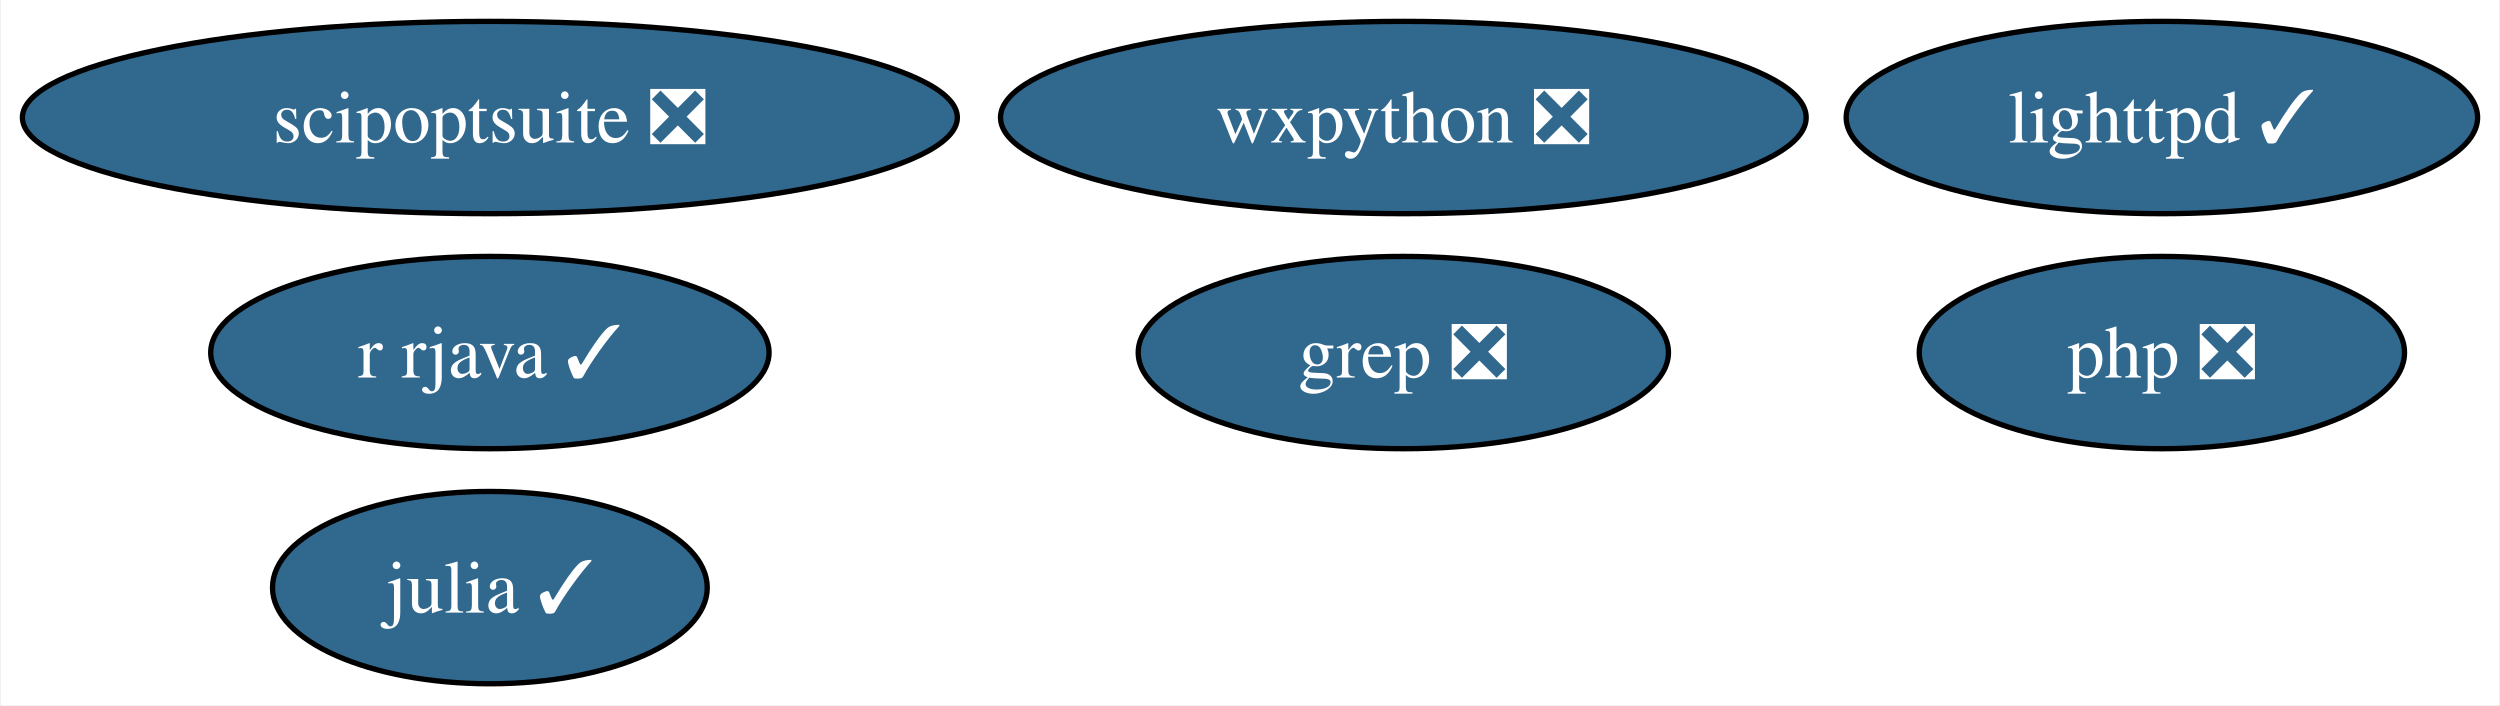
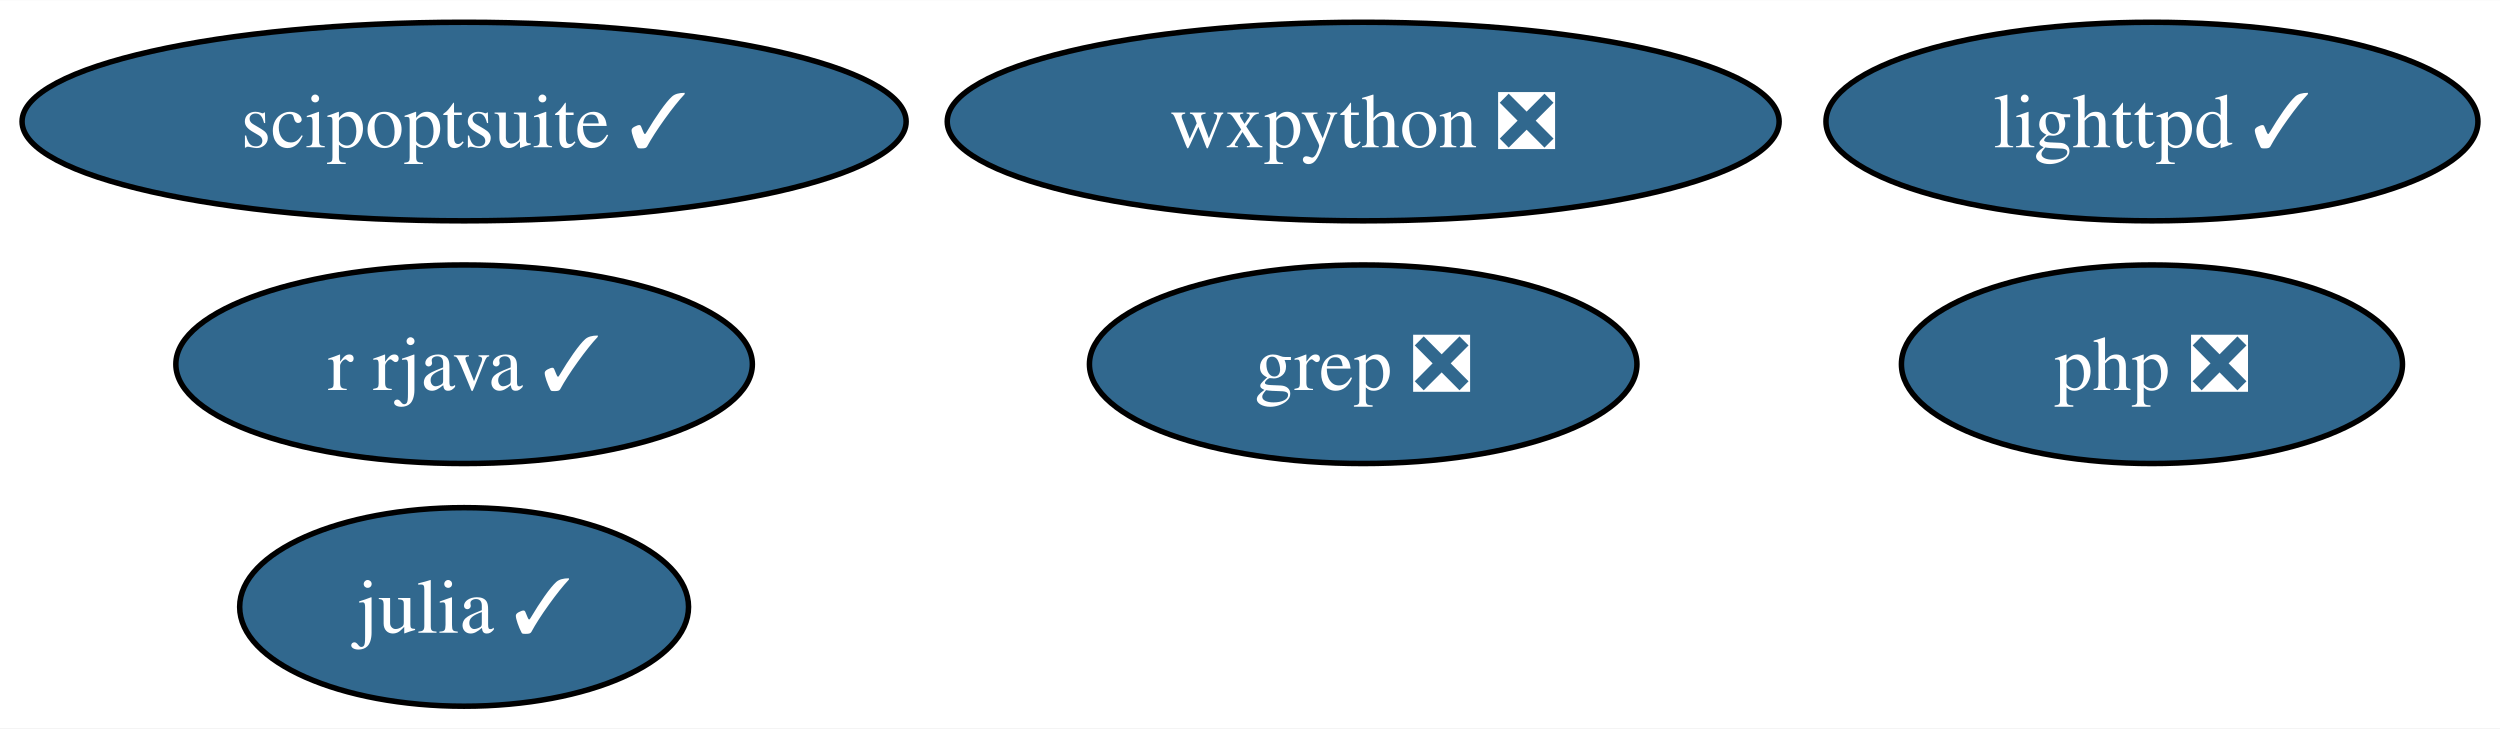
- <svg xmlns="http://www.w3.org/2000/svg" xmlns:xlink="http://www.w3.org/1999/xlink" width="468pt" height="132pt" viewBox="0.00 0.00 467.61 132.00">
+ <svg xmlns="http://www.w3.org/2000/svg" xmlns:xlink="http://www.w3.org/1999/xlink" width="453pt" height="132pt" viewBox="0.00 0.00 453.24 132.00">
  <g id="graph0" class="graph" transform="scale(1 1) rotate(0) translate(4 128)">
-     <polygon fill="white" stroke="none" points="-4,4 -4,-128 463.61,-128 463.61,4 -4,4" />
+     <polygon fill="white" stroke="none" points="-4,4 -4,-128 449.24,-128 449.24,4 -4,4" />
    <g id="node1" class="node">
      <g id="a_node1">
        <a xlink:href="https://github.com/conda-forge/julia-feedstock/pull/264" xlink:title="julia ✓">
-           <ellipse fill="#31688e" stroke="black" cx="87.51" cy="-18" rx="40.69" ry="18" />
-           <text text-anchor="middle" x="87.51" y="-13.32" font-family="Times,serif" font-size="14.00" fill="white">julia ✓</text>
+           <ellipse fill="#31688e" stroke="black" cx="80.14" cy="-18" rx="40.69" ry="18" />
+           <text text-anchor="middle" x="80.14" y="-13.32" font-family="Times,serif" font-size="14.00" fill="white">julia ✓</text>
        </a>
      </g>
    </g>
    <g id="node2" class="node">
      <g id="a_node2">
        <a xlink:href="https://github.com/conda-forge/lighttpd-feedstock/pull/27" xlink:title="lighttpd ✓">
-           <ellipse fill="#31688e" stroke="black" cx="400.51" cy="-106" rx="59.1" ry="18" />
-           <text text-anchor="middle" x="400.51" y="-101.33" font-family="Times,serif" font-size="14.00" fill="white">lighttpd ✓</text>
+           <ellipse fill="#31688e" stroke="black" cx="386.14" cy="-106" rx="59.1" ry="18" />
+           <text text-anchor="middle" x="386.14" y="-101.33" font-family="Times,serif" font-size="14.00" fill="white">lighttpd ✓</text>
        </a>
      </g>
    </g>
    <g id="node3" class="node">
      <g id="a_node3">
        <a xlink:href="https://github.com/conda-forge/r-rjava-feedstock/pull/38" xlink:title="r rjava ✓">
-           <ellipse fill="#31688e" stroke="black" cx="87.51" cy="-62" rx="52.26" ry="18" />
-           <text text-anchor="middle" x="87.51" y="-57.33" font-family="Times,serif" font-size="14.00" fill="white">r rjava ✓</text>
+           <ellipse fill="#31688e" stroke="black" cx="80.14" cy="-62" rx="52.26" ry="18" />
+           <text text-anchor="middle" x="80.14" y="-57.33" font-family="Times,serif" font-size="14.00" fill="white">r rjava ✓</text>
        </a>
      </g>
    </g>
    <g id="node4" class="node">
      <g id="a_node4">
        <a xlink:href="https://github.com/conda-forge/wxpython-feedstock/pull/109" xlink:title="wxpython ❎">
-           <ellipse fill="#31688e" stroke="black" cx="258.51" cy="-106" rx="75.41" ry="18" />
-           <text text-anchor="middle" x="258.51" y="-101.33" font-family="Times,serif" font-size="14.00" fill="white">wxpython ❎</text>
+           <ellipse fill="#31688e" stroke="black" cx="243.14" cy="-106" rx="75.41" ry="18" />
+           <text text-anchor="middle" x="243.14" y="-101.33" font-family="Times,serif" font-size="14.00" fill="white">wxpython ❎</text>
        </a>
      </g>
    </g>
    <g id="node5" class="node">
      <g id="a_node5">
        <a xlink:href="https://github.com/conda-forge/grep-feedstock/pull/7" xlink:title="grep ❎">
-           <ellipse fill="#31688e" stroke="black" cx="258.51" cy="-62" rx="49.63" ry="18" />
-           <text text-anchor="middle" x="258.51" y="-57.33" font-family="Times,serif" font-size="14.00" fill="white">grep ❎</text>
+           <ellipse fill="#31688e" stroke="black" cx="243.14" cy="-62" rx="49.63" ry="18" />
+           <text text-anchor="middle" x="243.14" y="-57.33" font-family="Times,serif" font-size="14.00" fill="white">grep ❎</text>
        </a>
      </g>
    </g>
    <g id="node6" class="node">
      <g id="a_node6">
-         <a xlink:href="https://github.com/conda-forge/scipoptsuite-feedstock/pull/56" xlink:title="scipoptsuite ❎">
-           <ellipse fill="#31688e" stroke="black" cx="87.51" cy="-106" rx="87.51" ry="18" />
-           <text text-anchor="middle" x="87.51" y="-101.33" font-family="Times,serif" font-size="14.00" fill="white">scipoptsuite ❎</text>
+         <a xlink:href="https://github.com/conda-forge/scipoptsuite-feedstock/pull/56" xlink:title="scipoptsuite ✓">
+           <ellipse fill="#31688e" stroke="black" cx="80.14" cy="-106" rx="80.14" ry="18" />
+           <text text-anchor="middle" x="80.14" y="-101.33" font-family="Times,serif" font-size="14.00" fill="white">scipoptsuite ✓</text>
        </a>
      </g>
    </g>
    <g id="node7" class="node">
      <g id="a_node7">
        <a xlink:href="https://github.com/conda-forge/php-feedstock/pull/87" xlink:title="php ❎">
-           <ellipse fill="#31688e" stroke="black" cx="400.51" cy="-62" rx="45.42" ry="18" />
-           <text text-anchor="middle" x="400.51" y="-57.33" font-family="Times,serif" font-size="14.00" fill="white">php ❎</text>
+           <ellipse fill="#31688e" stroke="black" cx="386.14" cy="-62" rx="45.42" ry="18" />
+           <text text-anchor="middle" x="386.14" y="-57.33" font-family="Times,serif" font-size="14.00" fill="white">php ❎</text>
        </a>
      </g>
    </g>
  </g>
</svg>
